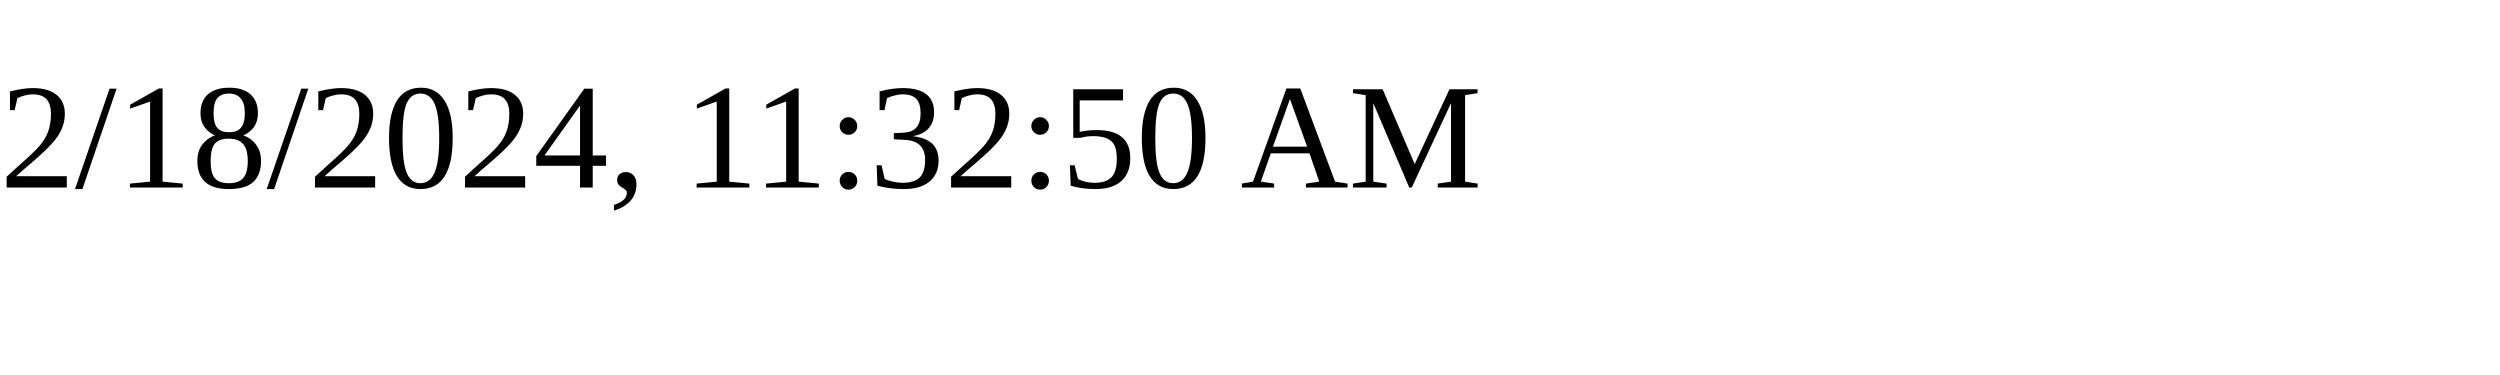
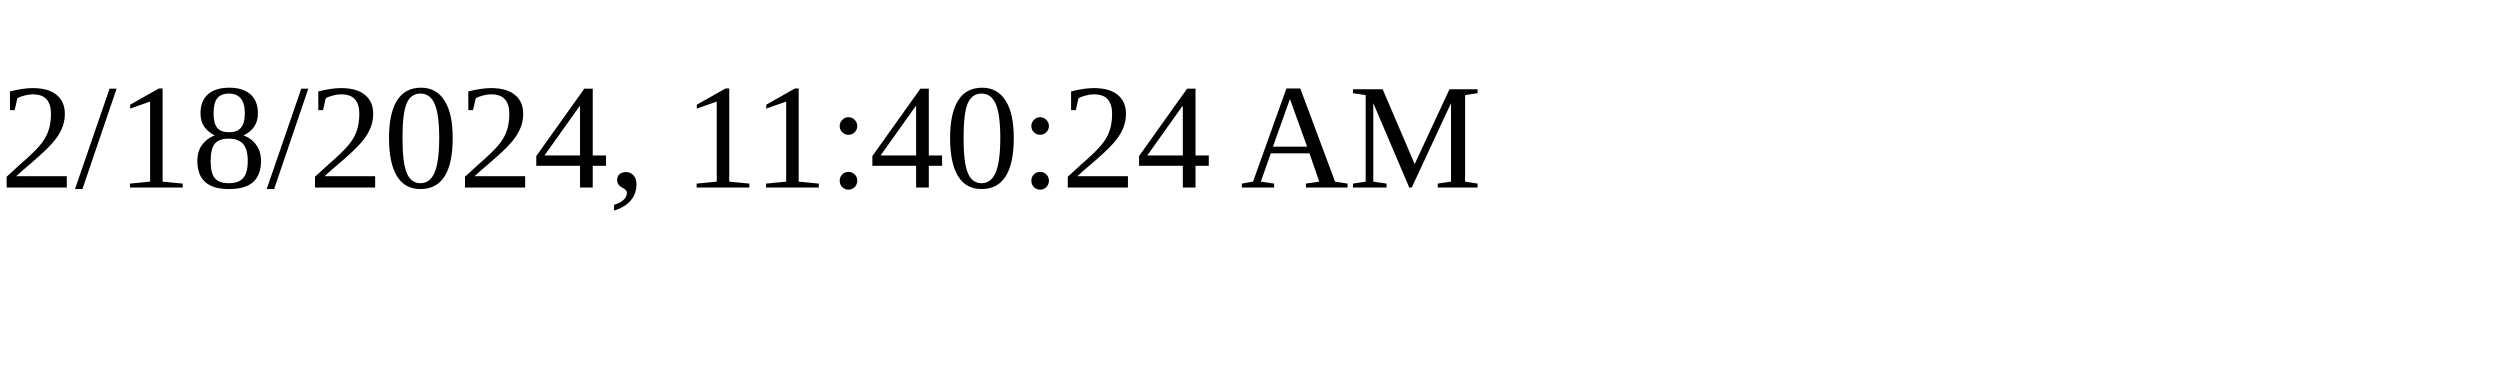
<svg xmlns="http://www.w3.org/2000/svg" height="30" width="200">
-   <text x="0" y="15">2/18/2024, 11:32:50 AM</text>
+   <text x="0" y="15">2/18/2024, 11:40:24 AM</text>
</svg>
